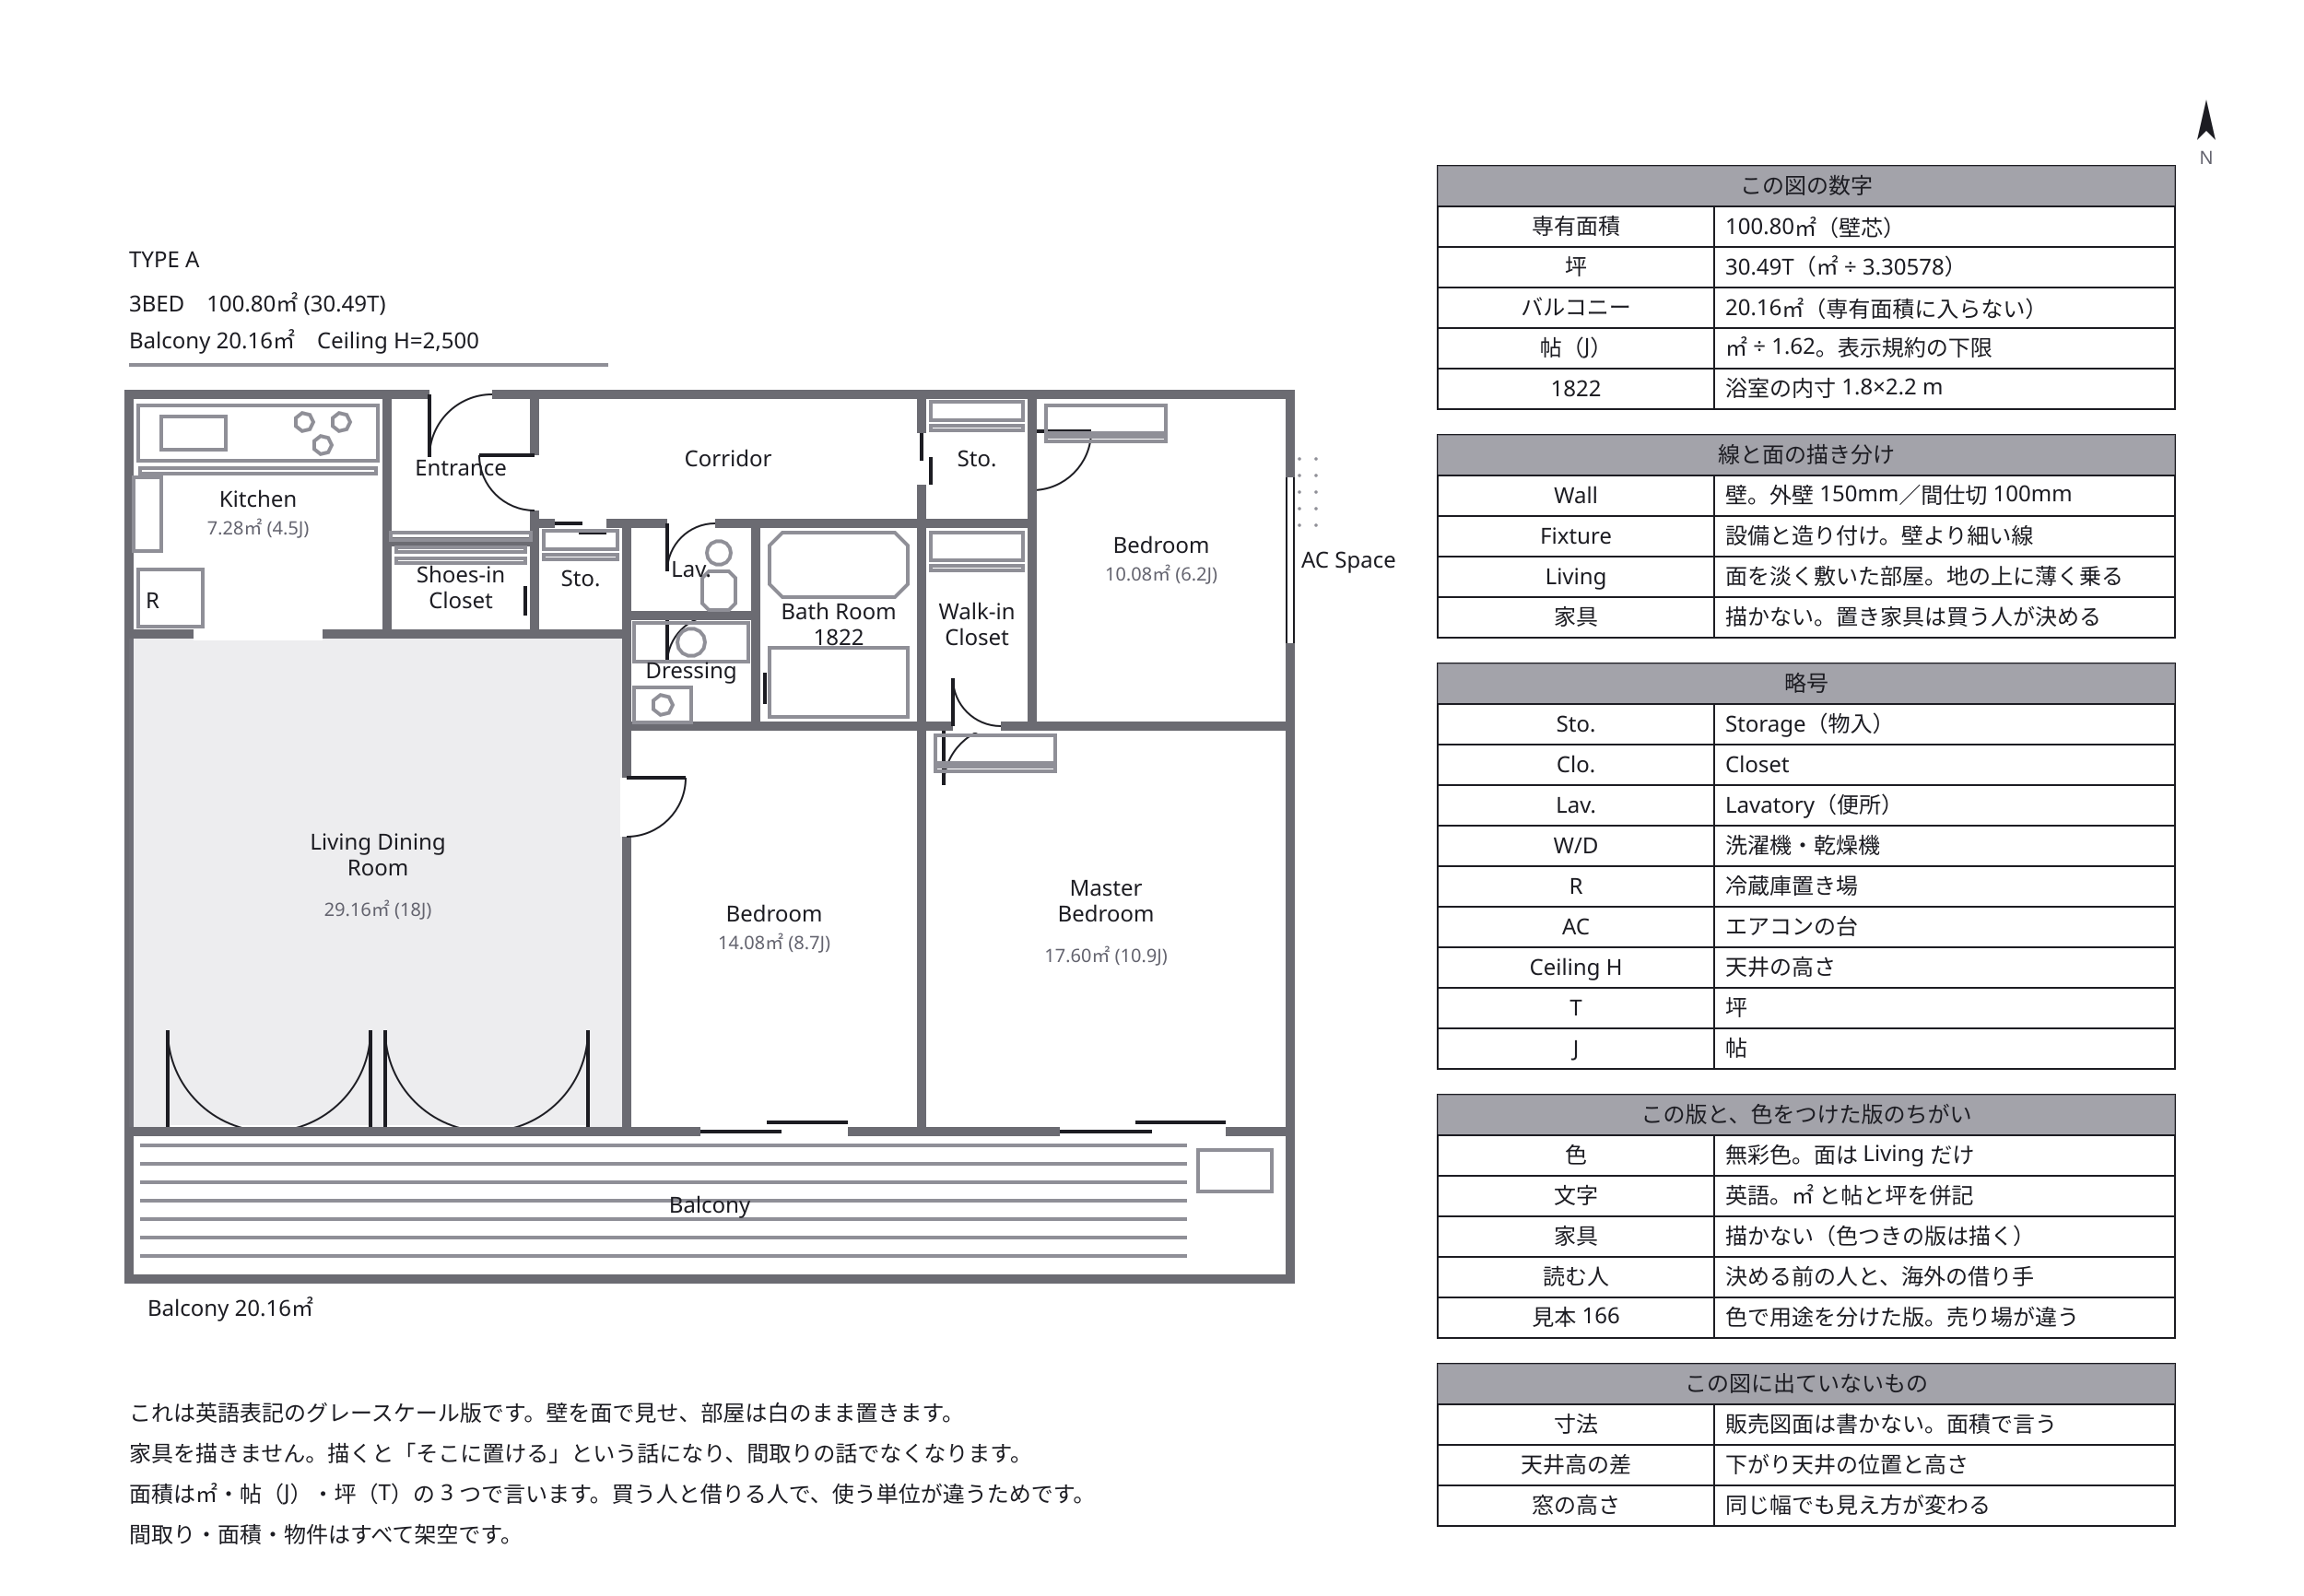
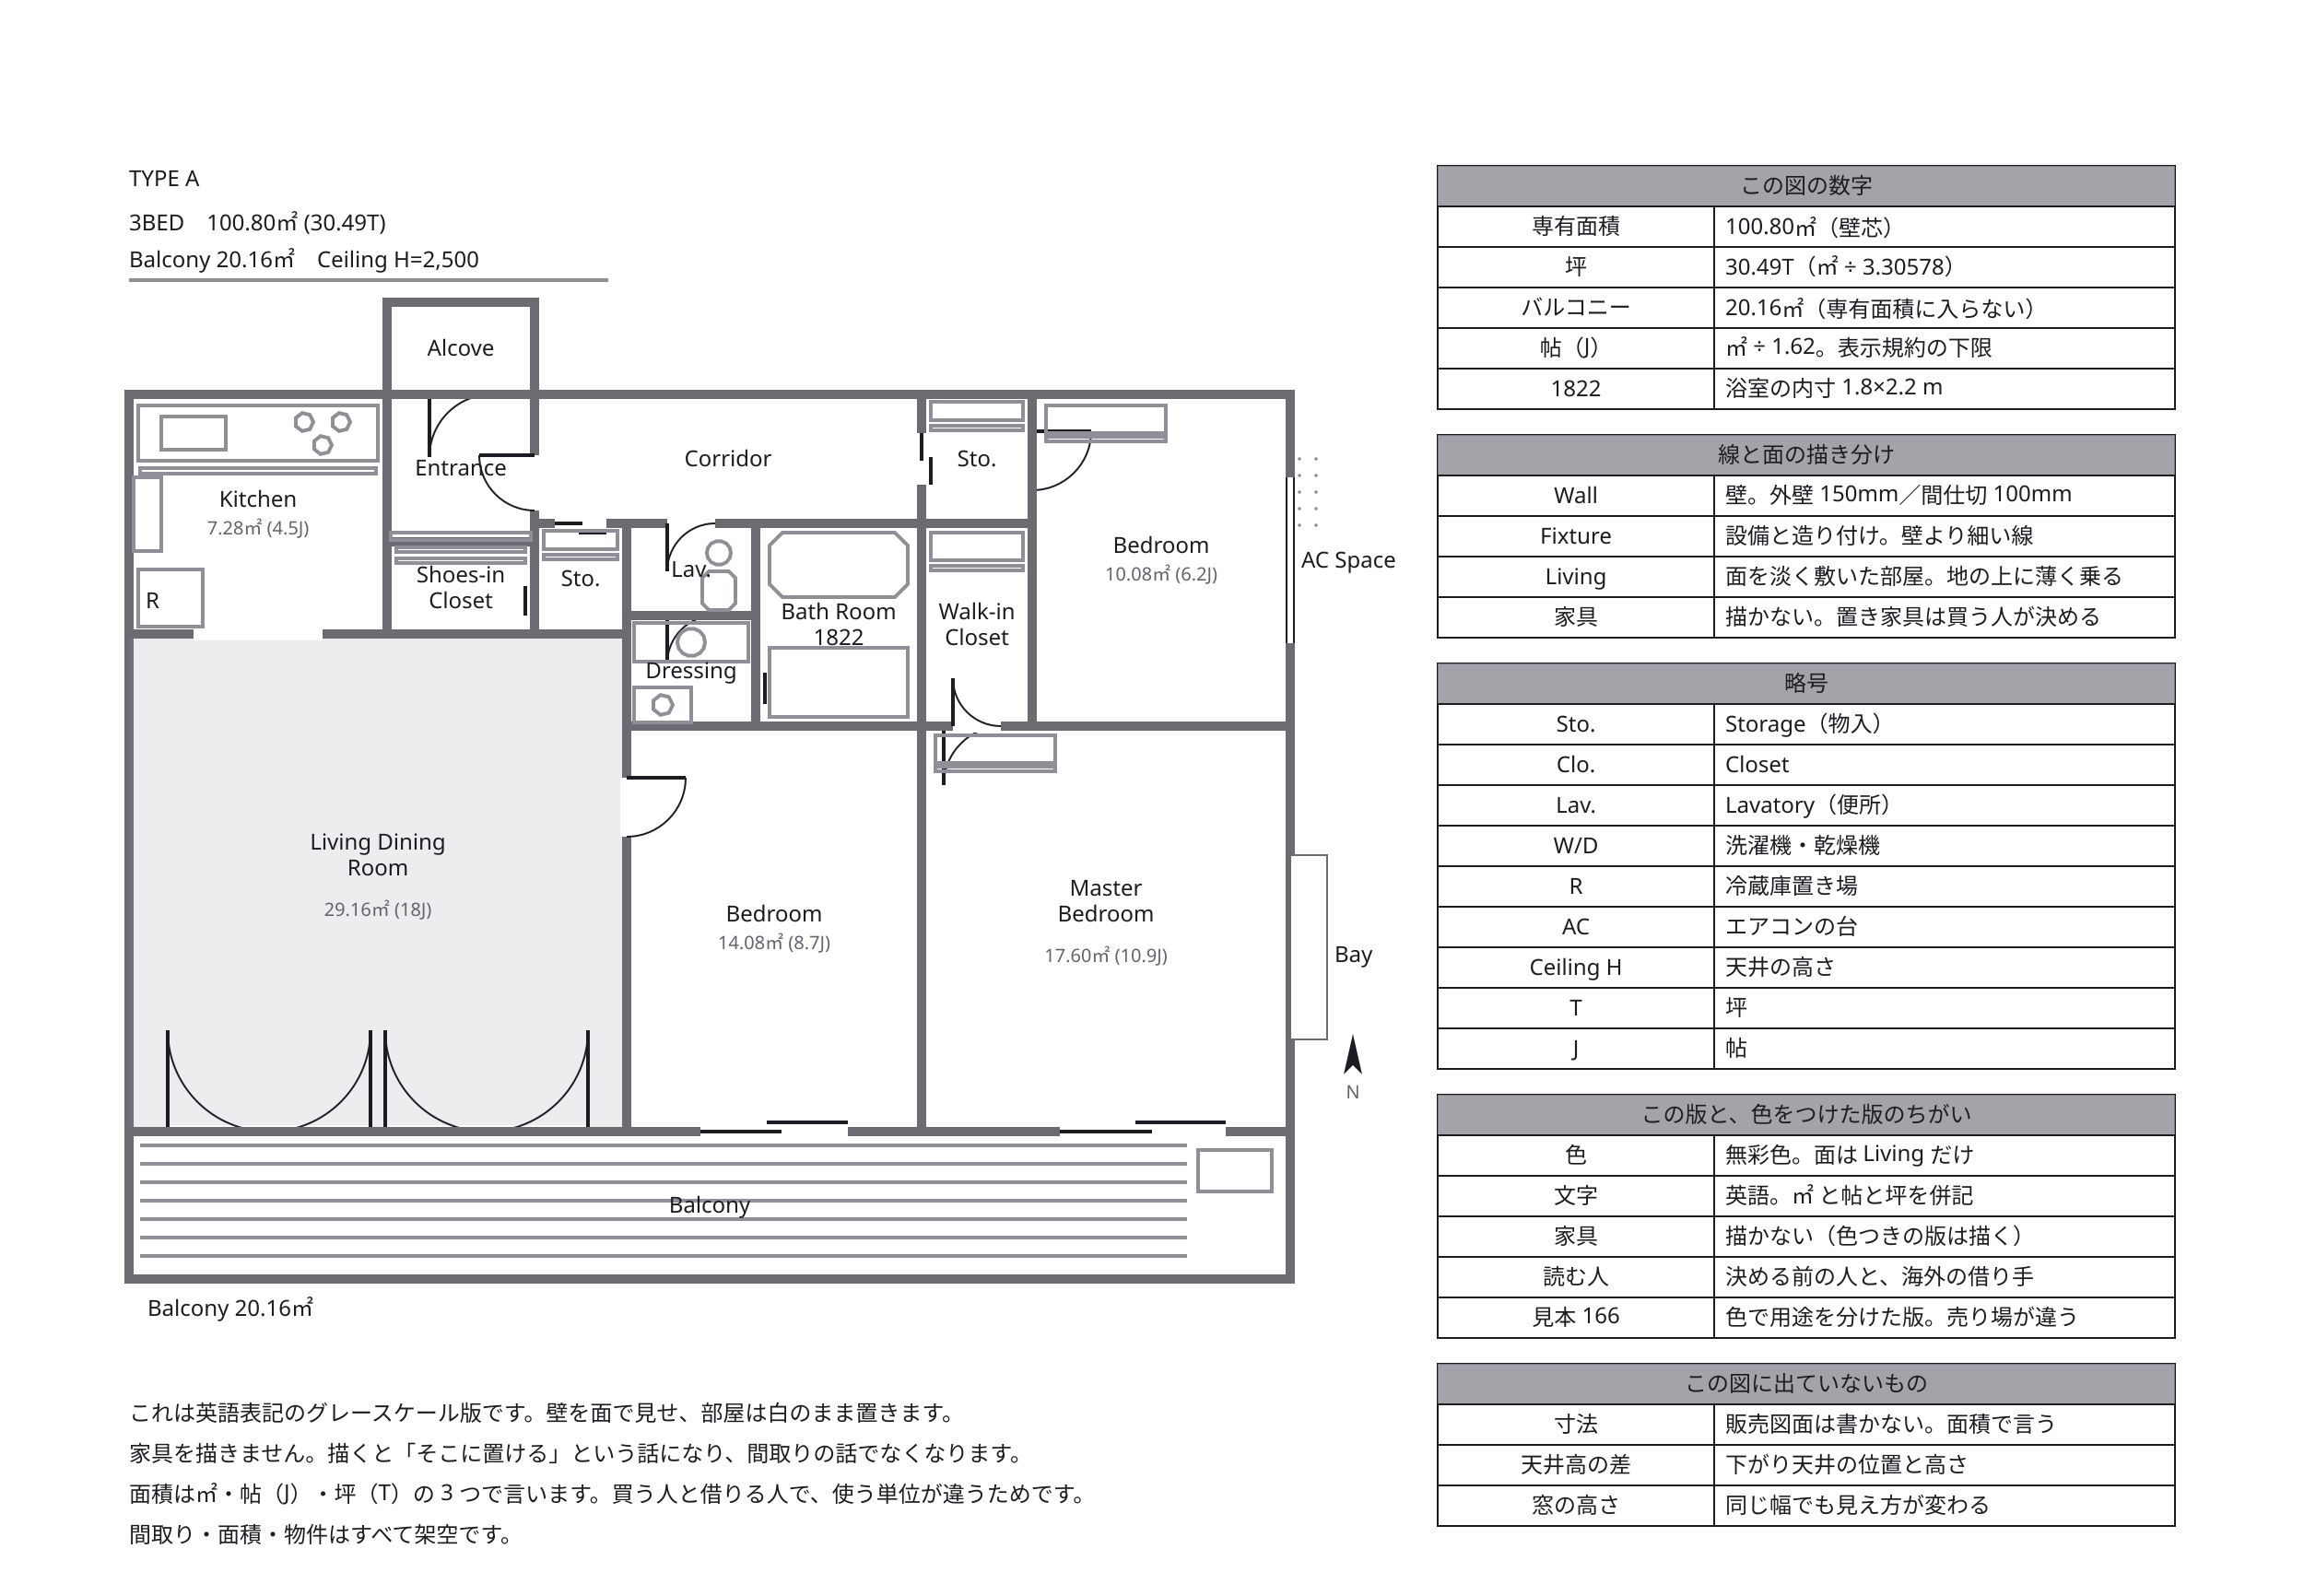
<svg xmlns="http://www.w3.org/2000/svg" width="1250" height="866" viewBox="0 0 1250 866">
  <defs>
    <marker id="arrow" viewBox="0 0 10 10" refX="9" refY="5" markerWidth="6" markerHeight="6" orient="auto">
      <path d="M 0 0 L 10 5 L 0 10 z" fill="#63636e" />
    </marker>
  </defs>
  <rect data-paper="1" x="0" y="0" width="1250" height="866" fill="#ffffff" />
  <g data-node="unit" data-pinned="false" data-shape="rect">
    <rect x="70" y="214" width="630" height="400" fill="#ffffff" stroke="#6b6b72" stroke-width="5" />
  </g>
  <g data-node="ldk" data-pinned="false" data-shape="rect">
    <rect x="70" y="344" width="270" height="270" fill="#ffffff" stroke="#6b6b72" stroke-width="5" />
    <rect x="70" y="344" width="270" height="270" fill="#8f8f97" fill-opacity="0.16" stroke="none" />
    <line x1="91" y1="614" x2="201" y2="614" stroke="#ffffff" stroke-width="7" />
    <line x1="91" y1="614" x2="91" y2="559" stroke="#1c1c22" stroke-width="2" />
    <path d="M 91 559 A 55 55 0 0 0 146 614" fill="none" stroke="#1c1c22" stroke-width="1" />
    <line x1="201" y1="614" x2="201" y2="559" stroke="#1c1c22" stroke-width="2" />
    <path d="M 201 559 A 55 55 0 0 1 146 614" fill="none" stroke="#1c1c22" stroke-width="1" />
    <line x1="209" y1="614" x2="319" y2="614" stroke="#ffffff" stroke-width="7" />
    <line x1="209" y1="614" x2="209" y2="559" stroke="#1c1c22" stroke-width="2" />
    <path d="M 209 559 A 55 55 0 0 0 264 614" fill="none" stroke="#1c1c22" stroke-width="1" />
    <line x1="319" y1="614" x2="319" y2="559" stroke="#1c1c22" stroke-width="2" />
    <path d="M 319 559 A 55 55 0 0 1 264 614" fill="none" stroke="#1c1c22" stroke-width="1" />
  </g>
  <g data-node="bal" data-pinned="false" data-shape="rect">
    <rect x="70" y="614" width="630" height="80" fill="#ffffff" stroke="#6b6b72" stroke-width="5" />
  </g>
  <g data-node="mbed" data-pinned="false" data-shape="rect">
    <rect x="500" y="394" width="200" height="220" fill="#ffffff" stroke="#6b6b72" stroke-width="5" />
    <line x1="512" y1="394" x2="544" y2="394" stroke="#ffffff" stroke-width="7" />
    <line x1="512" y1="394" x2="512" y2="426" stroke="#1c1c22" stroke-width="2" />
    <path d="M 512 426 A 32 32 0 0 1 544 394" fill="none" stroke="#1c1c22" stroke-width="1" />
    <line x1="575" y1="614" x2="665" y2="614" stroke="#ffffff" stroke-width="7" />
    <line x1="575" y1="614" x2="625" y2="614" stroke="#1c1c22" stroke-width="2" />
    <line x1="616" y1="609" x2="665" y2="609" stroke="#1c1c22" stroke-width="2" />
  </g>
  <g data-node="bed1" data-pinned="false" data-shape="rect">
    <rect x="340" y="394" width="160" height="220" fill="#ffffff" stroke="#6b6b72" stroke-width="5" />
    <line x1="340" y1="422" x2="340" y2="454" stroke="#ffffff" stroke-width="7" />
    <line x1="340" y1="422" x2="372" y2="422" stroke="#1c1c22" stroke-width="2" />
    <path d="M 372 422 A 32 32 0 0 1 340 454" fill="none" stroke="#1c1c22" stroke-width="1" />
    <line x1="380" y1="614" x2="460" y2="614" stroke="#ffffff" stroke-width="7" />
    <line x1="380" y1="614" x2="424" y2="614" stroke="#1c1c22" stroke-width="2" />
    <line x1="416" y1="609" x2="460" y2="609" stroke="#1c1c22" stroke-width="2" />
  </g>
  <g data-node="bed2" data-pinned="false" data-shape="rect">
    <rect x="560" y="214" width="140" height="180" fill="#ffffff" stroke="#6b6b72" stroke-width="5" />
    <line x1="560" y1="234" x2="560" y2="266" stroke="#ffffff" stroke-width="7" />
    <line x1="560" y1="234" x2="592" y2="234" stroke="#1c1c22" stroke-width="2" />
    <path d="M 592 234 A 32 32 0 0 1 560 266" fill="none" stroke="#1c1c22" stroke-width="1" />
    <line x1="700" y1="259" x2="700" y2="349" stroke="#ffffff" stroke-width="7" />
    <line x1="702" y1="259" x2="702" y2="349" stroke="#1c1c22" stroke-width="1" />
    <line x1="698" y1="259" x2="698" y2="349" stroke="#1c1c22" stroke-width="1" />
  </g>
  <g data-node="kit" data-pinned="false" data-shape="rect">
    <rect x="70" y="214" width="140" height="130" fill="#ffffff" stroke="#6b6b72" stroke-width="5" />
    <line x1="105" y1="344" x2="175" y2="344" stroke="#ffffff" stroke-width="7" />
  </g>
  <g data-node="cor" data-pinned="false" data-shape="rect">
    <rect x="290" y="214" width="210" height="70" fill="#ffffff" stroke="#6b6b72" stroke-width="5" />
  </g>
  <g data-node="n1" data-pinned="false" data-shape="rect" />
  <g data-node="n2" data-pinned="false" data-shape="rect" />
  <g data-node="n3" data-pinned="false" data-shape="rect" />
  <g data-node="n4" data-pinned="false" data-shape="rect" />
  <g data-node="bath" data-pinned="false" data-shape="rect">
    <rect x="410" y="284" width="90" height="110" fill="#ffffff" stroke="#6b6b72" stroke-width="5" />
    <line x1="410" y1="352" x2="410" y2="382" stroke="#ffffff" stroke-width="7" />
    <line x1="410" y1="352" x2="410" y2="368" stroke="#1c1c22" stroke-width="2" />
    <line x1="415" y1="365" x2="415" y2="382" stroke="#1c1c22" stroke-width="2" />
  </g>
  <g data-node="h90" data-pinned="false" data-shape="rect">
    <rect x="780" y="90" width="400" height="22" fill="#ffffff" stroke="#1c1c22" stroke-width="1" />
    <rect x="780" y="90" width="400" height="22" fill="#8f8f97" fill-opacity="0.82" />
  </g>
  <g data-node="h236" data-pinned="false" data-shape="rect">
    <rect x="780" y="236" width="400" height="22" fill="#ffffff" stroke="#1c1c22" stroke-width="1" />
    <rect x="780" y="236" width="400" height="22" fill="#8f8f97" fill-opacity="0.82" />
  </g>
  <g data-node="h360" data-pinned="false" data-shape="rect">
    <rect x="780" y="360" width="400" height="22" fill="#ffffff" stroke="#1c1c22" stroke-width="1" />
    <rect x="780" y="360" width="400" height="22" fill="#8f8f97" fill-opacity="0.82" />
  </g>
  <g data-node="h594" data-pinned="false" data-shape="rect">
    <rect x="780" y="594" width="400" height="22" fill="#ffffff" stroke="#1c1c22" stroke-width="1" />
    <rect x="780" y="594" width="400" height="22" fill="#8f8f97" fill-opacity="0.82" />
  </g>
  <g data-node="h740" data-pinned="false" data-shape="rect">
    <rect x="780" y="740" width="400" height="22" fill="#ffffff" stroke="#1c1c22" stroke-width="1" />
    <rect x="780" y="740" width="400" height="22" fill="#8f8f97" fill-opacity="0.82" />
  </g>
  <g data-node="wic" data-pinned="false" data-shape="rect">
    <rect x="500" y="284" width="60" height="110" fill="#ffffff" stroke="#6b6b72" stroke-width="5" />
    <line x1="517" y1="394" x2="543" y2="394" stroke="#ffffff" stroke-width="7" />
    <line x1="517" y1="394" x2="517" y2="368" stroke="#1c1c22" stroke-width="2" />
    <path d="M 517 368 A 26 26 0 0 0 543 394" fill="none" stroke="#1c1c22" stroke-width="1" />
  </g>
  <g data-node="ent" data-pinned="false" data-shape="rect">
    <rect x="210" y="214" width="80" height="80" fill="#ffffff" stroke="#6b6b72" stroke-width="5" />
    <line x1="233" y1="214" x2="267" y2="214" stroke="#ffffff" stroke-width="7" />
    <line x1="233" y1="214" x2="233" y2="248" stroke="#1c1c22" stroke-width="2" />
    <path d="M 233 248 A 34 34 0 0 1 267 214" fill="none" stroke="#1c1c22" stroke-width="1" />
    <line x1="290" y1="247" x2="290" y2="277" stroke="#ffffff" stroke-width="7" />
    <line x1="290" y1="247" x2="260" y2="247" stroke="#1c1c22" stroke-width="2" />
    <path d="M 260 247 A 30 30 0 0 0 290 277" fill="none" stroke="#1c1c22" stroke-width="1" />
  </g>
  <g data-node="b112" data-pinned="false" data-shape="rect">
    <rect x="930" y="112" width="250" height="22" fill="#ffffff" stroke="#1c1c22" stroke-width="1" />
  </g>
  <g data-node="b134" data-pinned="false" data-shape="rect">
    <rect x="930" y="134" width="250" height="22" fill="#ffffff" stroke="#1c1c22" stroke-width="1" />
  </g>
  <g data-node="b156" data-pinned="false" data-shape="rect">
    <rect x="930" y="156" width="250" height="22" fill="#ffffff" stroke="#1c1c22" stroke-width="1" />
  </g>
  <g data-node="b178" data-pinned="false" data-shape="rect">
    <rect x="930" y="178" width="250" height="22" fill="#ffffff" stroke="#1c1c22" stroke-width="1" />
  </g>
  <g data-node="b200" data-pinned="false" data-shape="rect">
    <rect x="930" y="200" width="250" height="22" fill="#ffffff" stroke="#1c1c22" stroke-width="1" />
  </g>
  <g data-node="b258" data-pinned="false" data-shape="rect">
    <rect x="930" y="258" width="250" height="22" fill="#ffffff" stroke="#1c1c22" stroke-width="1" />
  </g>
  <g data-node="b280" data-pinned="false" data-shape="rect">
    <rect x="930" y="280" width="250" height="22" fill="#ffffff" stroke="#1c1c22" stroke-width="1" />
  </g>
  <g data-node="b302" data-pinned="false" data-shape="rect">
    <rect x="930" y="302" width="250" height="22" fill="#ffffff" stroke="#1c1c22" stroke-width="1" />
  </g>
  <g data-node="b324" data-pinned="false" data-shape="rect">
    <rect x="930" y="324" width="250" height="22" fill="#ffffff" stroke="#1c1c22" stroke-width="1" />
  </g>
  <g data-node="b382" data-pinned="false" data-shape="rect">
    <rect x="930" y="382" width="250" height="22" fill="#ffffff" stroke="#1c1c22" stroke-width="1" />
  </g>
  <g data-node="b404" data-pinned="false" data-shape="rect">
    <rect x="930" y="404" width="250" height="22" fill="#ffffff" stroke="#1c1c22" stroke-width="1" />
  </g>
  <g data-node="b426" data-pinned="false" data-shape="rect">
    <rect x="930" y="426" width="250" height="22" fill="#ffffff" stroke="#1c1c22" stroke-width="1" />
  </g>
  <g data-node="b448" data-pinned="false" data-shape="rect">
    <rect x="930" y="448" width="250" height="22" fill="#ffffff" stroke="#1c1c22" stroke-width="1" />
  </g>
  <g data-node="b470" data-pinned="false" data-shape="rect">
    <rect x="930" y="470" width="250" height="22" fill="#ffffff" stroke="#1c1c22" stroke-width="1" />
  </g>
  <g data-node="b492" data-pinned="false" data-shape="rect">
    <rect x="930" y="492" width="250" height="22" fill="#ffffff" stroke="#1c1c22" stroke-width="1" />
  </g>
  <g data-node="b514" data-pinned="false" data-shape="rect">
    <rect x="930" y="514" width="250" height="22" fill="#ffffff" stroke="#1c1c22" stroke-width="1" />
  </g>
  <g data-node="b536" data-pinned="false" data-shape="rect">
    <rect x="930" y="536" width="250" height="22" fill="#ffffff" stroke="#1c1c22" stroke-width="1" />
  </g>
  <g data-node="b558" data-pinned="false" data-shape="rect">
    <rect x="930" y="558" width="250" height="22" fill="#ffffff" stroke="#1c1c22" stroke-width="1" />
  </g>
  <g data-node="b616" data-pinned="false" data-shape="rect">
    <rect x="930" y="616" width="250" height="22" fill="#ffffff" stroke="#1c1c22" stroke-width="1" />
  </g>
  <g data-node="b638" data-pinned="false" data-shape="rect">
    <rect x="930" y="638" width="250" height="22" fill="#ffffff" stroke="#1c1c22" stroke-width="1" />
  </g>
  <g data-node="b660" data-pinned="false" data-shape="rect">
    <rect x="930" y="660" width="250" height="22" fill="#ffffff" stroke="#1c1c22" stroke-width="1" />
  </g>
  <g data-node="b682" data-pinned="false" data-shape="rect">
    <rect x="930" y="682" width="250" height="22" fill="#ffffff" stroke="#1c1c22" stroke-width="1" />
  </g>
  <g data-node="b704" data-pinned="false" data-shape="rect">
    <rect x="930" y="704" width="250" height="22" fill="#ffffff" stroke="#1c1c22" stroke-width="1" />
  </g>
  <g data-node="b762" data-pinned="false" data-shape="rect">
    <rect x="930" y="762" width="250" height="22" fill="#ffffff" stroke="#1c1c22" stroke-width="1" />
  </g>
  <g data-node="b784" data-pinned="false" data-shape="rect">
    <rect x="930" y="784" width="250" height="22" fill="#ffffff" stroke="#1c1c22" stroke-width="1" />
  </g>
  <g data-node="b806" data-pinned="false" data-shape="rect">
    <rect x="930" y="806" width="250" height="22" fill="#ffffff" stroke="#1c1c22" stroke-width="1" />
  </g>
  <g data-node="t2" data-pinned="false" data-shape="rect" />
  <g data-node="t3" data-pinned="false" data-shape="rect" />
  <g data-node="t1" data-pinned="false" data-shape="rect" />
  <g data-node="dre" data-pinned="false" data-shape="rect">
    <rect x="340" y="334" width="70" height="60" fill="#ffffff" stroke="#6b6b72" stroke-width="5" />
    <line x1="362" y1="334" x2="388" y2="334" stroke="#ffffff" stroke-width="7" />
    <line x1="362" y1="334" x2="362" y2="360" stroke="#1c1c22" stroke-width="2" />
    <path d="M 362 360 A 26 26 0 0 1 388 334" fill="none" stroke="#1c1c22" stroke-width="1" />
  </g>
  <g data-node="sto" data-pinned="false" data-shape="rect">
    <rect x="500" y="214" width="60" height="70" fill="#ffffff" stroke="#6b6b72" stroke-width="5" />
    <line x1="500" y1="235" x2="500" y2="263" stroke="#ffffff" stroke-width="7" />
    <line x1="500" y1="235" x2="500" y2="250" stroke="#1c1c22" stroke-width="2" />
    <line x1="505" y1="248" x2="505" y2="263" stroke="#1c1c22" stroke-width="2" />
  </g>
+   <g data-node="alc" data-pinned="false" data-shape="rect">
+     <rect x="210" y="164" width="80" height="50" fill="#ffffff" stroke="#6b6b72" stroke-width="5" />
+   </g>
  <g data-node="sic" data-pinned="false" data-shape="rect">
    <rect x="210" y="294" width="80" height="50" fill="#ffffff" stroke="#6b6b72" stroke-width="5" />
    <line x1="290" y1="304" x2="290" y2="334" stroke="#ffffff" stroke-width="7" />
    <line x1="290" y1="304" x2="290" y2="321" stroke="#1c1c22" stroke-width="2" />
    <line x1="285" y1="318" x2="285" y2="334" stroke="#1c1c22" stroke-width="2" />
  </g>
  <g data-node="l_bal" data-pinned="false" data-shape="rect" />
  <g data-node="lav" data-pinned="false" data-shape="rect">
    <rect x="340" y="284" width="70" height="50" fill="#ffffff" stroke="#6b6b72" stroke-width="5" />
    <line x1="362" y1="284" x2="388" y2="284" stroke="#ffffff" stroke-width="7" />
    <line x1="362" y1="284" x2="362" y2="310" stroke="#1c1c22" stroke-width="2" />
    <path d="M 362 310 A 26 26 0 0 1 388 284" fill="none" stroke="#1c1c22" stroke-width="1" />
  </g>
  <g data-node="a112" data-pinned="false" data-shape="rect">
    <rect x="780" y="112" width="150" height="22" fill="#ffffff" stroke="#1c1c22" stroke-width="1" />
  </g>
  <g data-node="a134" data-pinned="false" data-shape="rect">
    <rect x="780" y="134" width="150" height="22" fill="#ffffff" stroke="#1c1c22" stroke-width="1" />
  </g>
  <g data-node="a156" data-pinned="false" data-shape="rect">
    <rect x="780" y="156" width="150" height="22" fill="#ffffff" stroke="#1c1c22" stroke-width="1" />
  </g>
  <g data-node="a178" data-pinned="false" data-shape="rect">
    <rect x="780" y="178" width="150" height="22" fill="#ffffff" stroke="#1c1c22" stroke-width="1" />
  </g>
  <g data-node="a200" data-pinned="false" data-shape="rect">
    <rect x="780" y="200" width="150" height="22" fill="#ffffff" stroke="#1c1c22" stroke-width="1" />
  </g>
  <g data-node="a258" data-pinned="false" data-shape="rect">
    <rect x="780" y="258" width="150" height="22" fill="#ffffff" stroke="#1c1c22" stroke-width="1" />
  </g>
  <g data-node="a280" data-pinned="false" data-shape="rect">
    <rect x="780" y="280" width="150" height="22" fill="#ffffff" stroke="#1c1c22" stroke-width="1" />
  </g>
  <g data-node="a302" data-pinned="false" data-shape="rect">
    <rect x="780" y="302" width="150" height="22" fill="#ffffff" stroke="#1c1c22" stroke-width="1" />
  </g>
  <g data-node="a324" data-pinned="false" data-shape="rect">
    <rect x="780" y="324" width="150" height="22" fill="#ffffff" stroke="#1c1c22" stroke-width="1" />
  </g>
  <g data-node="a382" data-pinned="false" data-shape="rect">
    <rect x="780" y="382" width="150" height="22" fill="#ffffff" stroke="#1c1c22" stroke-width="1" />
  </g>
  <g data-node="a404" data-pinned="false" data-shape="rect">
    <rect x="780" y="404" width="150" height="22" fill="#ffffff" stroke="#1c1c22" stroke-width="1" />
  </g>
  <g data-node="a426" data-pinned="false" data-shape="rect">
    <rect x="780" y="426" width="150" height="22" fill="#ffffff" stroke="#1c1c22" stroke-width="1" />
  </g>
  <g data-node="a448" data-pinned="false" data-shape="rect">
    <rect x="780" y="448" width="150" height="22" fill="#ffffff" stroke="#1c1c22" stroke-width="1" />
  </g>
  <g data-node="a470" data-pinned="false" data-shape="rect">
    <rect x="780" y="470" width="150" height="22" fill="#ffffff" stroke="#1c1c22" stroke-width="1" />
  </g>
  <g data-node="a492" data-pinned="false" data-shape="rect">
    <rect x="780" y="492" width="150" height="22" fill="#ffffff" stroke="#1c1c22" stroke-width="1" />
  </g>
  <g data-node="a514" data-pinned="false" data-shape="rect">
    <rect x="780" y="514" width="150" height="22" fill="#ffffff" stroke="#1c1c22" stroke-width="1" />
  </g>
  <g data-node="a536" data-pinned="false" data-shape="rect">
    <rect x="780" y="536" width="150" height="22" fill="#ffffff" stroke="#1c1c22" stroke-width="1" />
  </g>
  <g data-node="a558" data-pinned="false" data-shape="rect">
    <rect x="780" y="558" width="150" height="22" fill="#ffffff" stroke="#1c1c22" stroke-width="1" />
  </g>
  <g data-node="a616" data-pinned="false" data-shape="rect">
    <rect x="780" y="616" width="150" height="22" fill="#ffffff" stroke="#1c1c22" stroke-width="1" />
  </g>
  <g data-node="a638" data-pinned="false" data-shape="rect">
    <rect x="780" y="638" width="150" height="22" fill="#ffffff" stroke="#1c1c22" stroke-width="1" />
  </g>
  <g data-node="a660" data-pinned="false" data-shape="rect">
    <rect x="780" y="660" width="150" height="22" fill="#ffffff" stroke="#1c1c22" stroke-width="1" />
  </g>
  <g data-node="a682" data-pinned="false" data-shape="rect">
    <rect x="780" y="682" width="150" height="22" fill="#ffffff" stroke="#1c1c22" stroke-width="1" />
  </g>
  <g data-node="a704" data-pinned="false" data-shape="rect">
    <rect x="780" y="704" width="150" height="22" fill="#ffffff" stroke="#1c1c22" stroke-width="1" />
  </g>
  <g data-node="a762" data-pinned="false" data-shape="rect">
    <rect x="780" y="762" width="150" height="22" fill="#ffffff" stroke="#1c1c22" stroke-width="1" />
  </g>
  <g data-node="a784" data-pinned="false" data-shape="rect">
    <rect x="780" y="784" width="150" height="22" fill="#ffffff" stroke="#1c1c22" stroke-width="1" />
  </g>
  <g data-node="a806" data-pinned="false" data-shape="rect">
    <rect x="780" y="806" width="150" height="22" fill="#ffffff" stroke="#1c1c22" stroke-width="1" />
  </g>
  <g data-node="pan" data-pinned="false" data-shape="rect">
    <rect x="290" y="284" width="50" height="60" fill="#ffffff" stroke="#6b6b72" stroke-width="5" />
    <line x1="301" y1="284" x2="329" y2="284" stroke="#ffffff" stroke-width="7" />
    <line x1="301" y1="284" x2="316" y2="284" stroke="#1c1c22" stroke-width="2" />
    <line x1="314" y1="289" x2="329" y2="289" stroke="#1c1c22" stroke-width="2" />
  </g>
+   <g data-node="bay" data-pinned="false" data-shape="rect">
+     <rect x="700" y="464" width="20" height="100" fill="#ffffff" stroke="#6b6b72" stroke-width="1" />
+   </g>
  <g data-node="l_ac" data-pinned="false" data-shape="rect" />
+   <g data-node="l_bay" data-pinned="false" data-shape="rect" />
  <g data-node="ac1" data-pinned="false" data-shape="rect">
    <circle cx="705" cy="249" r="0.9" fill="#8f8f97" />
    <circle cx="714" cy="249" r="0.9" fill="#8f8f97" />
    <circle cx="705" cy="258" r="0.9" fill="#8f8f97" />
    <circle cx="714" cy="258" r="0.9" fill="#8f8f97" />
    <circle cx="705" cy="267" r="0.9" fill="#8f8f97" />
    <circle cx="714" cy="267" r="0.9" fill="#8f8f97" />
    <circle cx="705" cy="276" r="0.9" fill="#8f8f97" />
    <circle cx="714" cy="276" r="0.9" fill="#8f8f97" />
    <circle cx="705" cy="285" r="0.9" fill="#8f8f97" />
    <circle cx="714" cy="285" r="0.9" fill="#8f8f97" />
  </g>
  <g data-node="l_r" data-pinned="false" data-shape="rect" />
  <g data-node="s0" data-pinned="false" data-shape="rect" />
  <g data-node="s1" data-pinned="false" data-shape="rect" />
  <g data-node="s2" data-pinned="false" data-shape="rect" />
  <g data-node="s3" data-pinned="false" data-shape="rect" />
  <g data-node="s4" data-pinned="false" data-shape="rect" />
  <g data-node="s5" data-pinned="false" data-shape="rect" />
  <g data-node="s6" data-pinned="false" data-shape="rect" />
  <g data-node="s7" data-pinned="false" data-shape="rect" />
  <g data-node="s8" data-pinned="false" data-shape="rect" />
  <g data-node="s9" data-pinned="false" data-shape="rect" />
  <g data-node="s10" data-pinned="false" data-shape="rect" />
  <g data-node="s11" data-pinned="false" data-shape="rect" />
  <g data-node="s12" data-pinned="false" data-shape="rect" />
  <g data-node="s13" data-pinned="false" data-shape="rect" />
  <g data-node="s14" data-pinned="false" data-shape="rect" />
  <g data-node="s15" data-pinned="false" data-shape="rect" />
  <g data-node="s16" data-pinned="false" data-shape="rect" />
  <g data-node="s17" data-pinned="false" data-shape="rect" />
  <g data-node="s18" data-pinned="false" data-shape="rect" />
  <g data-node="s19" data-pinned="false" data-shape="rect" />
  <g data-node="s20" data-pinned="false" data-shape="rect" />
  <g data-node="s21" data-pinned="false" data-shape="rect" />
  <g data-node="s22" data-pinned="false" data-shape="rect" />
  <g data-node="s23" data-pinned="false" data-shape="rect" />
  <g data-node="s24" data-pinned="false" data-shape="rect" />
  <g data-node="s25" data-pinned="false" data-shape="rect" />
  <g data-node="s26" data-pinned="false" data-shape="rect" />
  <g data-node="s27" data-pinned="false" data-shape="rect" />
  <g data-node="s28" data-pinned="false" data-shape="rect" />
  <g data-node="s29" data-pinned="false" data-shape="rect" />
  <g data-node="s30" data-pinned="false" data-shape="rect" />
  <g data-node="s31" data-pinned="false" data-shape="rect" />
  <g data-node="s32" data-pinned="false" data-shape="rect" />
  <g data-node="s33" data-pinned="false" data-shape="rect" />
  <g data-node="s34" data-pinned="false" data-shape="rect" />
  <g data-node="s35" data-pinned="false" data-shape="rect" />
  <g data-node="s36" data-pinned="false" data-shape="rect" />
  <g data-node="s37" data-pinned="false" data-shape="rect" />
  <g data-edge="s0&gt;s0" data-pinned="false">
    <path d="M 75 220 L 205 220 L 205 250 L 75 250 L 75 220 Z" fill="none" stroke="#8f8f97" stroke-width="2" />
  </g>
  <g data-edge="s1&gt;s1" data-pinned="false">
    <path d="M 87.5 226 L 122.5 226 L 122.5 244 L 87.5 244 L 87.5 226 Z" fill="none" stroke="#8f8f97" stroke-width="2" />
  </g>
  <g data-edge="s2&gt;s2" data-pinned="false">
    <path d="M 170 229 L 168.1 232.9 L 163.9 233.9 L 160.5 231.2 L 160.5 226.8 L 163.9 224.1 L 168.1 225.1 L 170 229 Z" fill="none" stroke="#8f8f97" stroke-width="2" />
  </g>
  <g data-edge="s3&gt;s3" data-pinned="false">
    <path d="M 190 229 L 188.1 232.9 L 183.9 233.9 L 180.5 231.2 L 180.5 226.8 L 183.9 224.1 L 188.1 225.1 L 190 229 Z" fill="none" stroke="#8f8f97" stroke-width="2" />
  </g>
  <g data-edge="s4&gt;s4" data-pinned="false">
    <path d="M 180 241.5 L 178.1 245.4 L 173.9 246.4 L 170.5 243.7 L 170.5 239.3 L 173.9 236.6 L 178.1 237.6 L 180 241.5 Z" fill="none" stroke="#8f8f97" stroke-width="2" />
  </g>
  <g data-edge="s5&gt;s5" data-pinned="false">
    <path d="M 75 309 L 110 309 L 110 340 L 75 340 L 75 309 Z" fill="none" stroke="#8f8f97" stroke-width="2" />
  </g>
  <g data-edge="s6&gt;s6" data-pinned="false">
    <path d="M 72.5 259 L 87.5 259 L 87.5 299 L 72.5 299 L 72.5 259 Z" fill="none" stroke="#8f8f97" stroke-width="2" />
  </g>
  <g data-edge="s7&gt;s7" data-pinned="false">
    <path d="M 212 289 L 288 289 L 288 293 L 212 293 L 212 289 Z" fill="none" stroke="#8f8f97" stroke-width="2" />
  </g>
  <g data-edge="s8&gt;s8" data-pinned="false">
    <path d="M 76 254 L 204 254 L 204 257 L 76 257 L 76 254 Z" fill="none" stroke="#8f8f97" stroke-width="2" />
  </g>
  <g data-edge="s9&gt;s9" data-pinned="false">
    <path d="M 424.5 289 L 485.5 289 L 492.5 296 L 492.5 317 L 485.5 324 L 424.5 324 L 417.5 317 L 417.5 296 L 424.5 289 Z" fill="none" stroke="#8f8f97" stroke-width="2" />
  </g>
  <g data-edge="s10&gt;s10" data-pinned="false">
    <path d="M 417.5 351.5 L 492.5 351.5 L 492.5 389 L 417.5 389 L 417.5 351.5 Z" fill="none" stroke="#8f8f97" stroke-width="2" />
  </g>
  <g data-edge="s11&gt;s11" data-pinned="false">
    <path d="M 344 338 L 406 338 L 406 359 L 344 359 L 344 338 Z" fill="none" stroke="#8f8f97" stroke-width="2" />
  </g>
  <g data-edge="s12&gt;s12" data-pinned="false">
    <path d="M 382.5 348.5 L 381.8 351.8 L 379.7 354.4 L 376.7 355.8 L 373.3 355.8 L 370.3 354.4 L 368.2 351.8 L 367.5 348.5 L 368.2 345.2 L 370.3 342.6 L 373.3 341.2 L 376.7 341.2 L 379.7 342.6 L 381.8 345.2 L 382.5 348.5 Z" fill="none" stroke="#8f8f97" stroke-width="2" />
  </g>
  <g data-edge="s13&gt;s13" data-pinned="false">
    <path d="M 344 373 L 375 373 L 375 392 L 344 392 L 344 373 Z" fill="none" stroke="#8f8f97" stroke-width="2" />
  </g>
  <g data-edge="s14&gt;s14" data-pinned="false">
    <path d="M 365 382.5 L 362.9 386.8 L 358.3 387.9 L 354.5 384.9 L 354.5 380.1 L 358.3 377.1 L 362.9 378.2 L 365 382.5 Z" fill="none" stroke="#8f8f97" stroke-width="2" />
  </g>
  <g data-edge="s15&gt;s15" data-pinned="false">
    <path d="M 396.5 300 L 395.9 302.8 L 394.1 305.1 L 391.4 306.3 L 388.6 306.3 L 385.9 305.1 L 384.1 302.8 L 383.5 300 L 384.1 297.2 L 385.9 294.9 L 388.6 293.7 L 391.4 293.7 L 394.1 294.9 L 395.9 297.2 L 396.5 300 Z" fill="none" stroke="#8f8f97" stroke-width="2" />
  </g>
  <g data-edge="s16&gt;s16" data-pinned="false">
    <path d="M 384.6 310 L 395.4 310 L 399 313.6 L 399 327.4 L 395.4 331 L 384.6 331 L 381 327.4 L 381 313.6 L 384.6 310 Z" fill="none" stroke="#8f8f97" stroke-width="2" />
  </g>
  <g data-edge="s17&gt;s17" data-pinned="false">
    <path d="M 215 297 L 285 297 L 285 299.5 L 215 299.5 L 215 297 Z" fill="none" stroke="#8f8f97" stroke-width="2" />
  </g>
  <g data-edge="s18&gt;s18" data-pinned="false">
    <path d="M 215 303 L 285 303 L 285 305.5 L 215 305.5 L 215 303 Z" fill="none" stroke="#8f8f97" stroke-width="2" />
  </g>
  <g data-edge="s19&gt;s19" data-pinned="false">
    <path d="M 505 289 L 555 289 L 555 304 L 505 304 L 505 289 Z" fill="none" stroke="#8f8f97" stroke-width="2" />
  </g>
  <g data-edge="s20&gt;s20" data-pinned="false">
    <path d="M 505 307 L 555 307 L 555 309.5 L 505 309.5 L 505 307 Z" fill="none" stroke="#8f8f97" stroke-width="2" />
  </g>
  <g data-edge="s21&gt;s21" data-pinned="false">
    <path d="M 295 288 L 335 288 L 335 298 L 295 298 L 295 288 Z" fill="none" stroke="#8f8f97" stroke-width="2" />
  </g>
  <g data-edge="s22&gt;s22" data-pinned="false">
    <path d="M 295 301 L 335 301 L 335 303.5 L 295 303.5 L 295 301 Z" fill="none" stroke="#8f8f97" stroke-width="2" />
  </g>
  <g data-edge="s23&gt;s23" data-pinned="false">
    <path d="M 505 218 L 555 218 L 555 228 L 505 228 L 505 218 Z" fill="none" stroke="#8f8f97" stroke-width="2" />
  </g>
  <g data-edge="s24&gt;s24" data-pinned="false">
    <path d="M 505 231 L 555 231 L 555 233.5 L 505 233.5 L 505 231 Z" fill="none" stroke="#8f8f97" stroke-width="2" />
  </g>
  <g data-edge="s25&gt;s25" data-pinned="false">
    <path d="M 567.5 220 L 632.5 220 L 632.5 235 L 567.5 235 L 567.5 220 Z" fill="none" stroke="#8f8f97" stroke-width="2" />
  </g>
  <g data-edge="s26&gt;s26" data-pinned="false">
    <path d="M 567.5 237 L 632.5 237 L 632.5 239.5 L 567.5 239.5 L 567.5 237 Z" fill="none" stroke="#8f8f97" stroke-width="2" />
  </g>
  <g data-edge="s27&gt;s27" data-pinned="false">
    <path d="M 507.5 399 L 572.5 399 L 572.5 414 L 507.5 414 L 507.5 399 Z" fill="none" stroke="#8f8f97" stroke-width="2" />
  </g>
  <g data-edge="s28&gt;s28" data-pinned="false">
    <path d="M 507.5 416 L 572.5 416 L 572.5 418.5 L 507.5 418.5 L 507.5 416 Z" fill="none" stroke="#8f8f97" stroke-width="2" />
  </g>
  <g data-edge="s29&gt;s29" data-pinned="false">
    <path d="M 76 621.5 L 644 621.5 L 76 621.5 Z" fill="none" stroke="#8f8f97" stroke-width="2" />
  </g>
  <g data-edge="s30&gt;s30" data-pinned="false">
    <path d="M 76 631.5 L 644 631.5 L 76 631.5 Z" fill="none" stroke="#8f8f97" stroke-width="2" />
  </g>
  <g data-edge="s31&gt;s31" data-pinned="false">
    <path d="M 76 641.5 L 644 641.5 L 76 641.5 Z" fill="none" stroke="#8f8f97" stroke-width="2" />
  </g>
  <g data-edge="s32&gt;s32" data-pinned="false">
    <path d="M 76 651.5 L 644 651.5 L 76 651.5 Z" fill="none" stroke="#8f8f97" stroke-width="2" />
  </g>
  <g data-edge="s33&gt;s33" data-pinned="false">
    <path d="M 76 661.5 L 644 661.5 L 76 661.5 Z" fill="none" stroke="#8f8f97" stroke-width="2" />
  </g>
  <g data-edge="s34&gt;s34" data-pinned="false">
    <path d="M 76 671.5 L 644 671.5 L 76 671.5 Z" fill="none" stroke="#8f8f97" stroke-width="2" />
  </g>
  <g data-edge="s35&gt;s35" data-pinned="false">
    <path d="M 76 681.5 L 644 681.5 L 76 681.5 Z" fill="none" stroke="#8f8f97" stroke-width="2" />
  </g>
  <g data-edge="s36&gt;s36" data-pinned="false">
    <path d="M 650 624 L 690 624 L 690 646.5 L 650 646.5 L 650 624 Z" fill="none" stroke="#8f8f97" stroke-width="2" />
  </g>
  <g data-edge="s37&gt;s37" data-pinned="false">
-     <path d="M 70 198 L 330 198 L 70 198 Z" fill="none" stroke="#8f8f97" stroke-width="2" />
+     <path d="M 70 152 L 330 152 L 70 152 Z" fill="none" stroke="#8f8f97" stroke-width="2" />
  </g>
  <g data-name="ldk">
    <text x="205" y="461" text-anchor="middle" font-family="sans-serif" font-size="12" fill="#1c1c22">Living Dining</text>
    <text x="205" y="475" text-anchor="middle" font-family="sans-serif" font-size="12" fill="#1c1c22">Room</text>
    <text x="205" y="497" text-anchor="middle" font-family="sans-serif" font-size="10" fill="#63636e">29.16㎡ (18J)</text>
  </g>
  <g data-name="bal">
    <text x="385" y="658" text-anchor="middle" font-family="sans-serif" font-size="12" fill="#1c1c22">Balcony</text>
  </g>
  <g data-name="mbed">
    <text x="600" y="486" text-anchor="middle" font-family="sans-serif" font-size="12" fill="#1c1c22">Master</text>
    <text x="600" y="500" text-anchor="middle" font-family="sans-serif" font-size="12" fill="#1c1c22">Bedroom</text>
    <text x="600" y="522" text-anchor="middle" font-family="sans-serif" font-size="10" fill="#63636e">17.60㎡ (10.9J)</text>
  </g>
  <g data-name="bed1">
    <text x="420" y="500" text-anchor="middle" font-family="sans-serif" font-size="12" fill="#1c1c22">Bedroom</text>
    <text x="420" y="515" text-anchor="middle" font-family="sans-serif" font-size="10" fill="#63636e">14.08㎡ (8.7J)</text>
  </g>
  <g data-name="bed2">
    <text x="630" y="300" text-anchor="middle" font-family="sans-serif" font-size="12" fill="#1c1c22">Bedroom</text>
    <text x="630" y="315" text-anchor="middle" font-family="sans-serif" font-size="10" fill="#63636e">10.08㎡ (6.2J)</text>
  </g>
  <g data-name="kit">
    <text x="140" y="275" text-anchor="middle" font-family="sans-serif" font-size="12" fill="#1c1c22">Kitchen</text>
    <text x="140" y="290" text-anchor="middle" font-family="sans-serif" font-size="10" fill="#63636e">7.28㎡ (4.5J)</text>
  </g>
  <g data-name="cor">
    <text x="395" y="253" text-anchor="middle" font-family="sans-serif" font-size="12" fill="#1c1c22">Corridor</text>
  </g>
  <g data-name="n1">
    <text x="70" y="771" text-anchor="start" font-family="sans-serif" font-size="12" fill="#1c1c22">これは英語表記のグレースケール版です。壁を面で見せ、部屋は白のまま置きます。</text>
  </g>
  <g data-name="n2">
    <text x="70" y="793" text-anchor="start" font-family="sans-serif" font-size="12" fill="#1c1c22">家具を描きません。描くと「そこに置ける」という話になり、間取りの話でなくなります。</text>
  </g>
  <g data-name="n3">
    <text x="70" y="815" text-anchor="start" font-family="sans-serif" font-size="12" fill="#1c1c22">面積は㎡・帖（J）・坪（T）の 3 つで言います。買う人と借りる人で、使う単位が違うためです。</text>
  </g>
  <g data-name="n4">
    <text x="70" y="837" text-anchor="start" font-family="sans-serif" font-size="12" fill="#1c1c22">間取り・面積・物件はすべて架空です。</text>
  </g>
  <g data-name="bath">
    <text x="455" y="336" text-anchor="middle" font-family="sans-serif" font-size="12" fill="#1c1c22">Bath Room</text>
    <text x="455" y="350" text-anchor="middle" font-family="sans-serif" font-size="12" fill="#1c1c22">1822</text>
  </g>
  <g data-name="h90">
    <text x="980" y="105" text-anchor="middle" font-family="sans-serif" font-size="12" fill="#1c1c22">この図の数字</text>
  </g>
  <g data-name="h236">
    <text x="980" y="251" text-anchor="middle" font-family="sans-serif" font-size="12" fill="#1c1c22">線と面の描き分け</text>
  </g>
  <g data-name="h360">
    <text x="980" y="375" text-anchor="middle" font-family="sans-serif" font-size="12" fill="#1c1c22">略号</text>
  </g>
  <g data-name="h594">
    <text x="980" y="609" text-anchor="middle" font-family="sans-serif" font-size="12" fill="#1c1c22">この版と、色をつけた版のちがい</text>
  </g>
  <g data-name="h740">
    <text x="980" y="755" text-anchor="middle" font-family="sans-serif" font-size="12" fill="#1c1c22">この図に出ていないもの</text>
  </g>
  <g data-name="wic">
    <text x="530" y="336" text-anchor="middle" font-family="sans-serif" font-size="12" fill="#1c1c22">Walk-in</text>
    <text x="530" y="350" text-anchor="middle" font-family="sans-serif" font-size="12" fill="#1c1c22">Closet</text>
  </g>
  <g data-name="ent">
    <text x="250" y="258" text-anchor="middle" font-family="sans-serif" font-size="12" fill="#1c1c22">Entrance</text>
  </g>
  <g data-name="b112">
    <text x="936" y="127" text-anchor="start" font-family="sans-serif" font-size="12" fill="#1c1c22">100.80㎡（壁芯）</text>
  </g>
  <g data-name="b134">
    <text x="936" y="149" text-anchor="start" font-family="sans-serif" font-size="12" fill="#1c1c22">30.49T（㎡ ÷ 3.30578）</text>
  </g>
  <g data-name="b156">
    <text x="936" y="171" text-anchor="start" font-family="sans-serif" font-size="12" fill="#1c1c22">20.16㎡（専有面積に入らない）</text>
  </g>
  <g data-name="b178">
    <text x="936" y="193" text-anchor="start" font-family="sans-serif" font-size="12" fill="#1c1c22">㎡ ÷ 1.62。表示規約の下限</text>
  </g>
  <g data-name="b200">
    <text x="936" y="215" text-anchor="start" font-family="sans-serif" font-size="12" fill="#1c1c22">浴室の内寸 1.8×2.2 m</text>
  </g>
  <g data-name="b258">
    <text x="936" y="273" text-anchor="start" font-family="sans-serif" font-size="12" fill="#1c1c22">壁。外壁 150mm／間仕切 100mm</text>
  </g>
  <g data-name="b280">
    <text x="936" y="295" text-anchor="start" font-family="sans-serif" font-size="12" fill="#1c1c22">設備と造り付け。壁より細い線</text>
  </g>
  <g data-name="b302">
    <text x="936" y="317" text-anchor="start" font-family="sans-serif" font-size="12" fill="#1c1c22">面を淡く敷いた部屋。地の上に薄く乗る</text>
  </g>
  <g data-name="b324">
    <text x="936" y="339" text-anchor="start" font-family="sans-serif" font-size="12" fill="#1c1c22">描かない。置き家具は買う人が決める</text>
  </g>
  <g data-name="b382">
    <text x="936" y="397" text-anchor="start" font-family="sans-serif" font-size="12" fill="#1c1c22">Storage（物入）</text>
  </g>
  <g data-name="b404">
    <text x="936" y="419" text-anchor="start" font-family="sans-serif" font-size="12" fill="#1c1c22">Closet</text>
  </g>
  <g data-name="b426">
    <text x="936" y="441" text-anchor="start" font-family="sans-serif" font-size="12" fill="#1c1c22">Lavatory（便所）</text>
  </g>
  <g data-name="b448">
    <text x="936" y="463" text-anchor="start" font-family="sans-serif" font-size="12" fill="#1c1c22">洗濯機・乾燥機</text>
  </g>
  <g data-name="b470">
    <text x="936" y="485" text-anchor="start" font-family="sans-serif" font-size="12" fill="#1c1c22">冷蔵庫置き場</text>
  </g>
  <g data-name="b492">
    <text x="936" y="507" text-anchor="start" font-family="sans-serif" font-size="12" fill="#1c1c22">エアコンの台</text>
  </g>
  <g data-name="b514">
    <text x="936" y="529" text-anchor="start" font-family="sans-serif" font-size="12" fill="#1c1c22">天井の高さ</text>
  </g>
  <g data-name="b536">
    <text x="936" y="551" text-anchor="start" font-family="sans-serif" font-size="12" fill="#1c1c22">坪</text>
  </g>
  <g data-name="b558">
    <text x="936" y="573" text-anchor="start" font-family="sans-serif" font-size="12" fill="#1c1c22">帖</text>
  </g>
  <g data-name="b616">
    <text x="936" y="631" text-anchor="start" font-family="sans-serif" font-size="12" fill="#1c1c22">無彩色。面は Living だけ</text>
  </g>
  <g data-name="b638">
    <text x="936" y="653" text-anchor="start" font-family="sans-serif" font-size="12" fill="#1c1c22">英語。㎡ と帖と坪を併記</text>
  </g>
  <g data-name="b660">
    <text x="936" y="675" text-anchor="start" font-family="sans-serif" font-size="12" fill="#1c1c22">描かない（色つきの版は描く）</text>
  </g>
  <g data-name="b682">
    <text x="936" y="697" text-anchor="start" font-family="sans-serif" font-size="12" fill="#1c1c22">決める前の人と、海外の借り手</text>
  </g>
  <g data-name="b704">
    <text x="936" y="719" text-anchor="start" font-family="sans-serif" font-size="12" fill="#1c1c22">色で用途を分けた版。売り場が違う</text>
  </g>
  <g data-name="b762">
    <text x="936" y="777" text-anchor="start" font-family="sans-serif" font-size="12" fill="#1c1c22">販売図面は書かない。面積で言う</text>
  </g>
  <g data-name="b784">
    <text x="936" y="799" text-anchor="start" font-family="sans-serif" font-size="12" fill="#1c1c22">下がり天井の位置と高さ</text>
  </g>
  <g data-name="b806">
    <text x="936" y="821" text-anchor="start" font-family="sans-serif" font-size="12" fill="#1c1c22">同じ幅でも見え方が変わる</text>
  </g>
  <g data-name="t2">
-     <text x="70" y="169" text-anchor="start" font-family="sans-serif" font-size="12" fill="#1c1c22">3BED　100.80㎡ (30.49T)</text>
+     <text x="70" y="125" text-anchor="start" font-family="sans-serif" font-size="12" fill="#1c1c22">3BED　100.80㎡ (30.49T)</text>
  </g>
  <g data-name="t3">
-     <text x="70" y="189" text-anchor="start" font-family="sans-serif" font-size="12" fill="#1c1c22">Balcony 20.16㎡　Ceiling H=2,500</text>
+     <text x="70" y="145" text-anchor="start" font-family="sans-serif" font-size="12" fill="#1c1c22">Balcony 20.16㎡　Ceiling H=2,500</text>
  </g>
  <g data-name="t1">
-     <text x="70" y="145" text-anchor="start" font-family="sans-serif" font-size="12" fill="#1c1c22">TYPE  A</text>
+     <text x="70" y="101" text-anchor="start" font-family="sans-serif" font-size="12" fill="#1c1c22">TYPE  A</text>
  </g>
  <g data-name="dre">
    <text x="375" y="368" text-anchor="middle" font-family="sans-serif" font-size="12" fill="#1c1c22">Dressing</text>
  </g>
  <g data-name="sto">
    <text x="530" y="253" text-anchor="middle" font-family="sans-serif" font-size="12" fill="#1c1c22">Sto.</text>
+   </g>
+   <g data-name="alc">
+     <text x="250" y="193" text-anchor="middle" font-family="sans-serif" font-size="12" fill="#1c1c22">Alcove</text>
  </g>
  <g data-name="sic">
    <text x="250" y="316" text-anchor="middle" font-family="sans-serif" font-size="12" fill="#1c1c22">Shoes-in</text>
    <text x="250" y="330" text-anchor="middle" font-family="sans-serif" font-size="12" fill="#1c1c22">Closet</text>
  </g>
  <g data-name="l_bal">
    <text x="80" y="714" text-anchor="start" font-family="sans-serif" font-size="12" fill="#1c1c22">Balcony 20.16㎡</text>
  </g>
  <g data-name="lav">
    <text x="375" y="313" text-anchor="middle" font-family="sans-serif" font-size="12" fill="#1c1c22">Lav.</text>
  </g>
  <g data-name="a112">
    <text x="855" y="127" text-anchor="middle" font-family="sans-serif" font-size="12" fill="#1c1c22">専有面積</text>
  </g>
  <g data-name="a134">
    <text x="855" y="149" text-anchor="middle" font-family="sans-serif" font-size="12" fill="#1c1c22">坪</text>
  </g>
  <g data-name="a156">
    <text x="855" y="171" text-anchor="middle" font-family="sans-serif" font-size="12" fill="#1c1c22">バルコニー</text>
  </g>
  <g data-name="a178">
    <text x="855" y="193" text-anchor="middle" font-family="sans-serif" font-size="12" fill="#1c1c22">帖（J）</text>
  </g>
  <g data-name="a200">
    <text x="855" y="215" text-anchor="middle" font-family="sans-serif" font-size="12" fill="#1c1c22">1822</text>
  </g>
  <g data-name="a258">
    <text x="855" y="273" text-anchor="middle" font-family="sans-serif" font-size="12" fill="#1c1c22">Wall</text>
  </g>
  <g data-name="a280">
    <text x="855" y="295" text-anchor="middle" font-family="sans-serif" font-size="12" fill="#1c1c22">Fixture</text>
  </g>
  <g data-name="a302">
    <text x="855" y="317" text-anchor="middle" font-family="sans-serif" font-size="12" fill="#1c1c22">Living</text>
  </g>
  <g data-name="a324">
    <text x="855" y="339" text-anchor="middle" font-family="sans-serif" font-size="12" fill="#1c1c22">家具</text>
  </g>
  <g data-name="a382">
    <text x="855" y="397" text-anchor="middle" font-family="sans-serif" font-size="12" fill="#1c1c22">Sto.</text>
  </g>
  <g data-name="a404">
    <text x="855" y="419" text-anchor="middle" font-family="sans-serif" font-size="12" fill="#1c1c22">Clo.</text>
  </g>
  <g data-name="a426">
    <text x="855" y="441" text-anchor="middle" font-family="sans-serif" font-size="12" fill="#1c1c22">Lav.</text>
  </g>
  <g data-name="a448">
    <text x="855" y="463" text-anchor="middle" font-family="sans-serif" font-size="12" fill="#1c1c22">W/D</text>
  </g>
  <g data-name="a470">
    <text x="855" y="485" text-anchor="middle" font-family="sans-serif" font-size="12" fill="#1c1c22">R</text>
  </g>
  <g data-name="a492">
    <text x="855" y="507" text-anchor="middle" font-family="sans-serif" font-size="12" fill="#1c1c22">AC</text>
  </g>
  <g data-name="a514">
    <text x="855" y="529" text-anchor="middle" font-family="sans-serif" font-size="12" fill="#1c1c22">Ceiling H</text>
  </g>
  <g data-name="a536">
    <text x="855" y="551" text-anchor="middle" font-family="sans-serif" font-size="12" fill="#1c1c22">T</text>
  </g>
  <g data-name="a558">
    <text x="855" y="573" text-anchor="middle" font-family="sans-serif" font-size="12" fill="#1c1c22">J</text>
  </g>
  <g data-name="a616">
    <text x="855" y="631" text-anchor="middle" font-family="sans-serif" font-size="12" fill="#1c1c22">色</text>
  </g>
  <g data-name="a638">
    <text x="855" y="653" text-anchor="middle" font-family="sans-serif" font-size="12" fill="#1c1c22">文字</text>
  </g>
  <g data-name="a660">
    <text x="855" y="675" text-anchor="middle" font-family="sans-serif" font-size="12" fill="#1c1c22">家具</text>
  </g>
  <g data-name="a682">
    <text x="855" y="697" text-anchor="middle" font-family="sans-serif" font-size="12" fill="#1c1c22">読む人</text>
  </g>
  <g data-name="a704">
    <text x="855" y="719" text-anchor="middle" font-family="sans-serif" font-size="12" fill="#1c1c22">見本 166</text>
  </g>
  <g data-name="a762">
    <text x="855" y="777" text-anchor="middle" font-family="sans-serif" font-size="12" fill="#1c1c22">寸法</text>
  </g>
  <g data-name="a784">
    <text x="855" y="799" text-anchor="middle" font-family="sans-serif" font-size="12" fill="#1c1c22">天井高の差</text>
  </g>
  <g data-name="a806">
    <text x="855" y="821" text-anchor="middle" font-family="sans-serif" font-size="12" fill="#1c1c22">窓の高さ</text>
  </g>
  <g data-name="pan">
    <text x="315" y="318" text-anchor="middle" font-family="sans-serif" font-size="12" fill="#1c1c22">Sto.</text>
  </g>
  <g data-name="l_ac">
    <text x="706" y="308" text-anchor="start" font-family="sans-serif" font-size="12" fill="#1c1c22">AC Space</text>
  </g>
+   <g data-name="l_bay">
+     <text x="724" y="522" text-anchor="start" font-family="sans-serif" font-size="12" fill="#1c1c22">Bay</text>
+   </g>
  <g data-name="l_r">
    <text x="79" y="330" text-anchor="start" font-family="sans-serif" font-size="12" fill="#1c1c22">R</text>
  </g>
  <g data-dimensions="true">
-     <g transform="rotate(0 1197 67)">
-       <path d="M 1197 54 L 1202 76 L 1197 71 L 1192 76 Z" fill="#1c1c22" />
+     <g transform="rotate(0 734 574)">
+       <path d="M 734 561 L 739 583 L 734 578 L 729 583 Z" fill="#1c1c22" />
    </g>
-     <text x="1197" y="89" text-anchor="middle" font-family="sans-serif" font-size="10" fill="#63636e">N</text>
+     <text x="734" y="596" text-anchor="middle" font-family="sans-serif" font-size="10" fill="#63636e">N</text>
  </g>
</svg>
